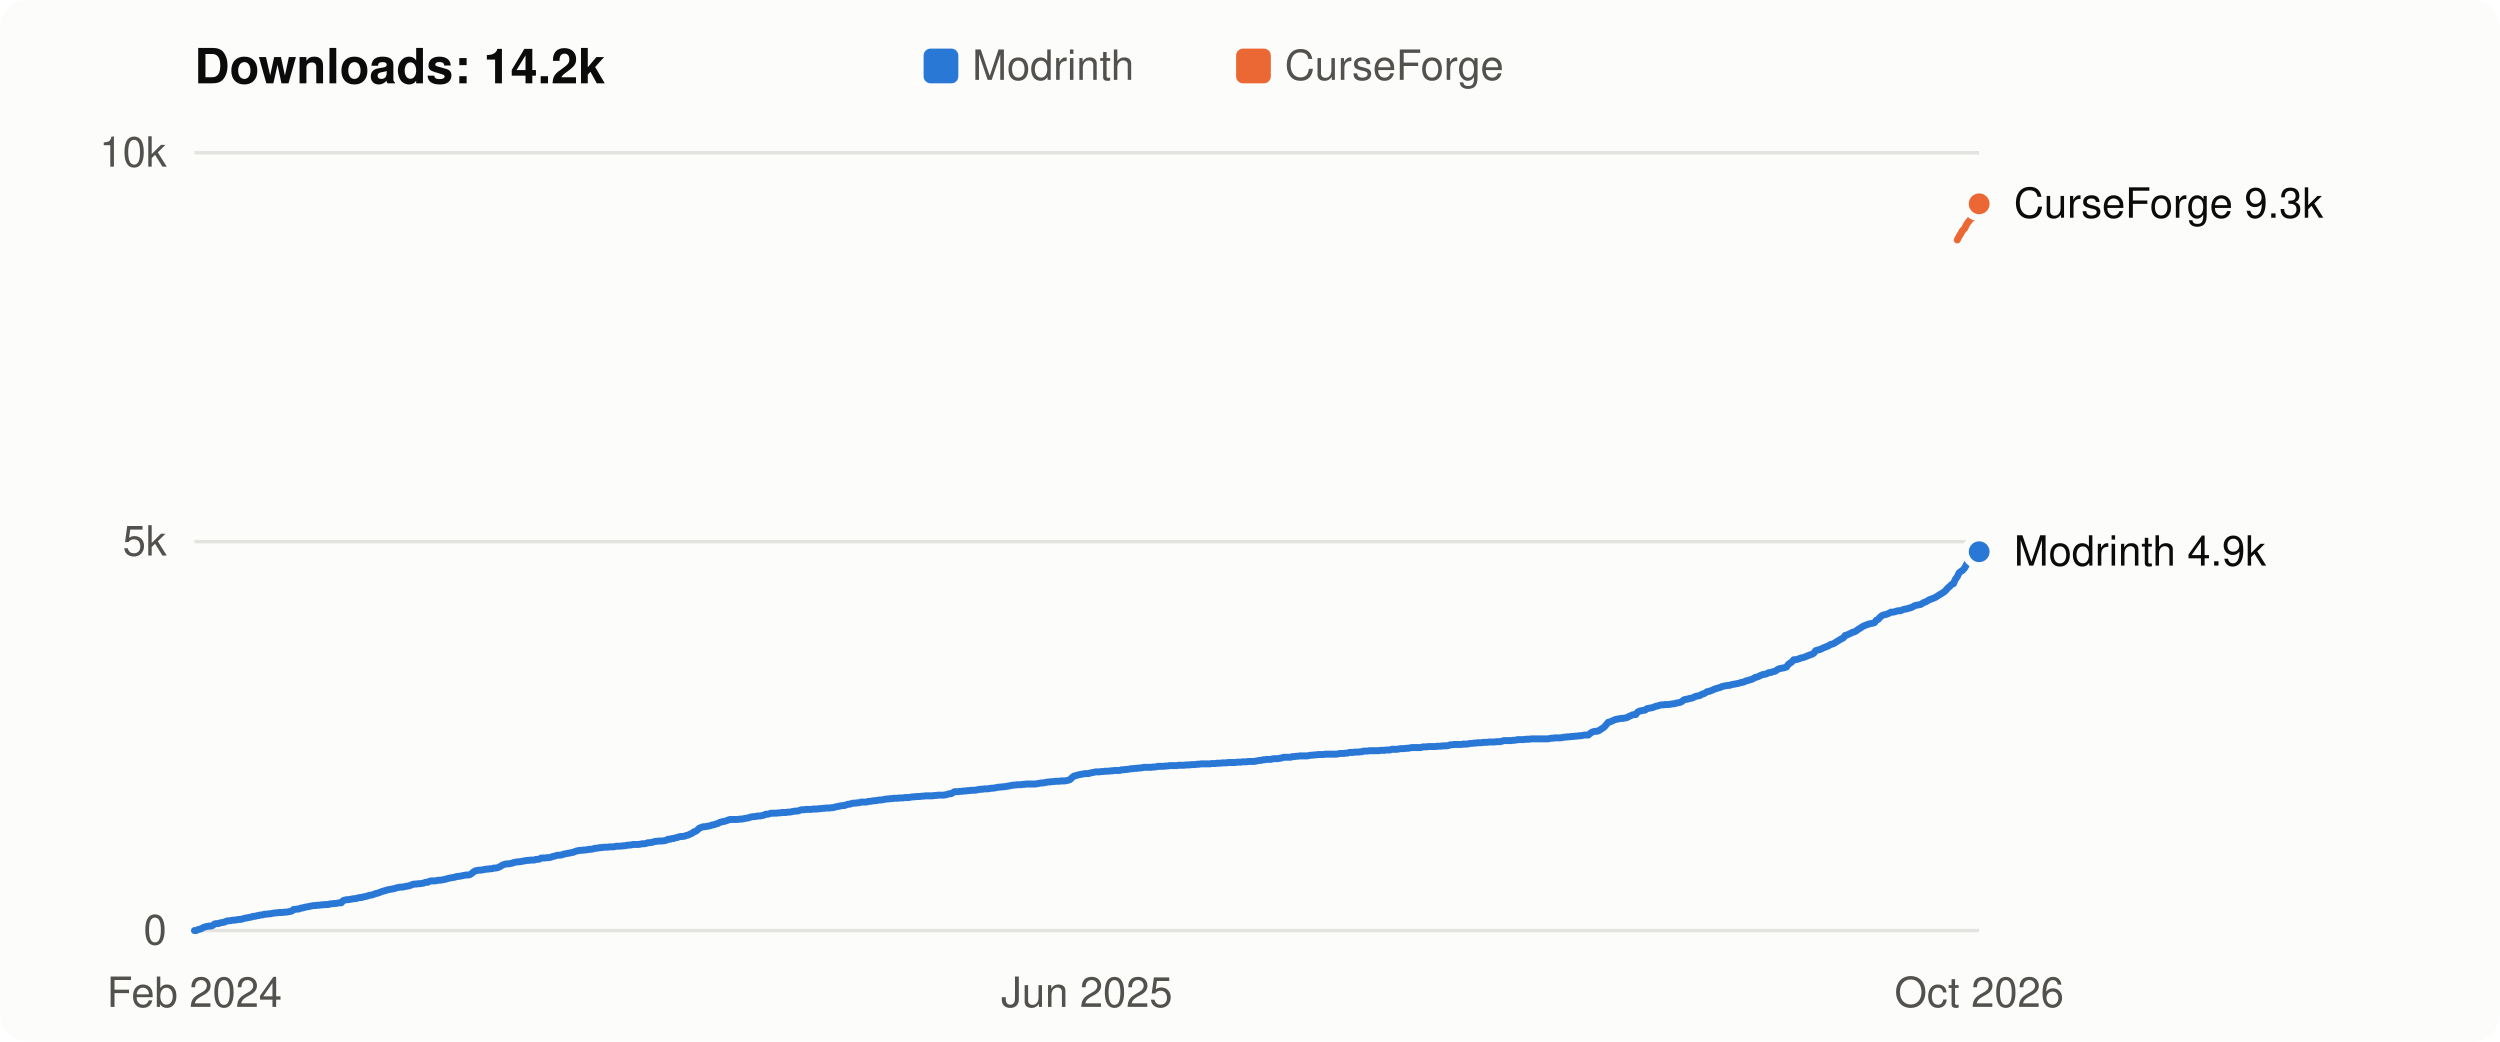
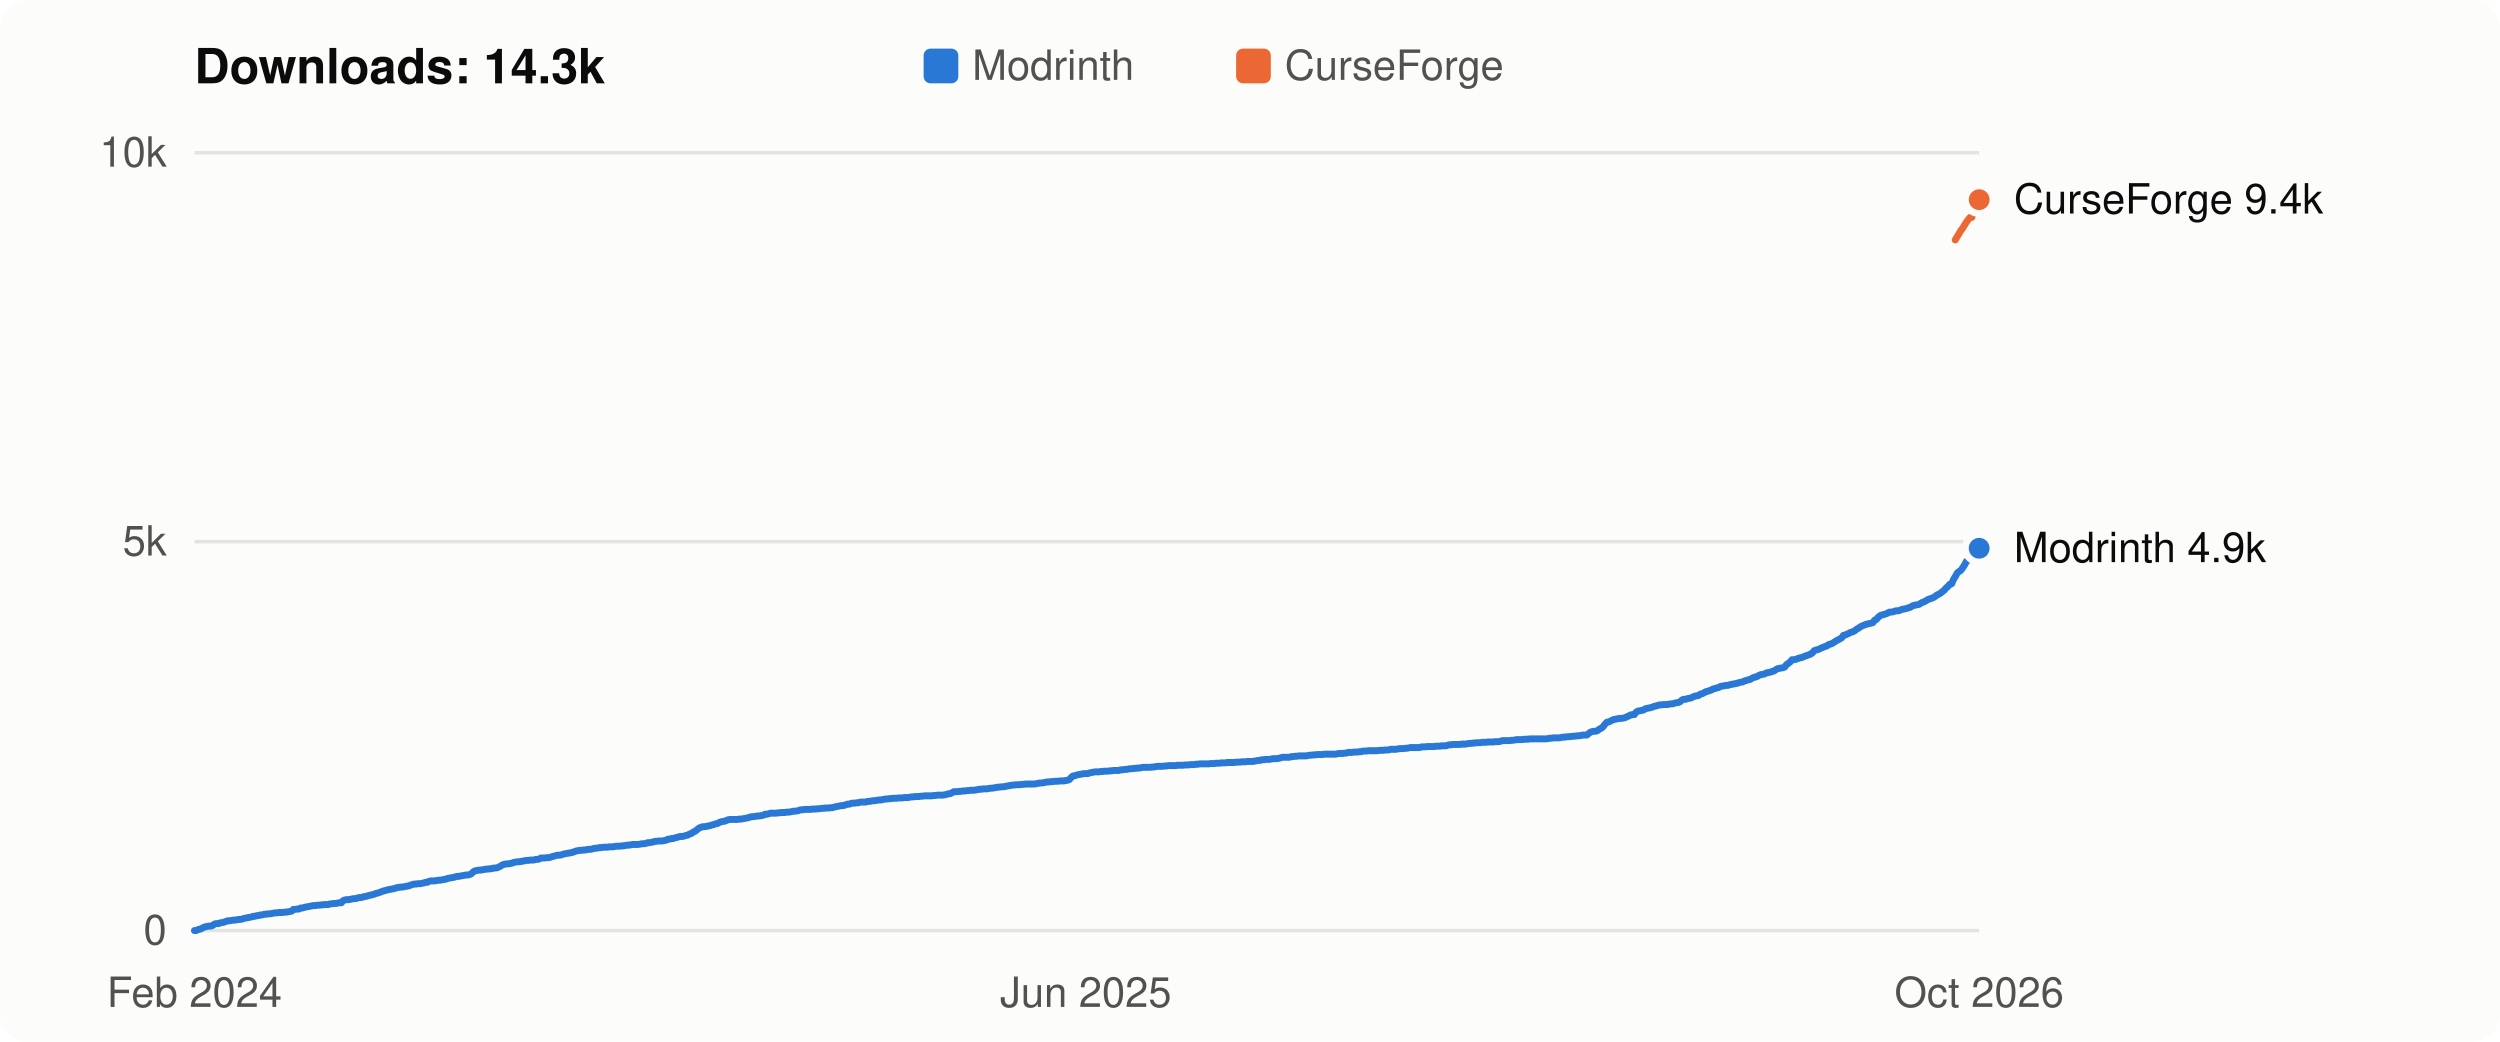
- <svg xmlns="http://www.w3.org/2000/svg" viewBox="0 0 720 300" width="720" height="300" role="img" aria-label="Flight Affinity downloads over time: 14.2k in total">
+ <svg xmlns="http://www.w3.org/2000/svg" viewBox="0 0 720 300" width="720" height="300" role="img" aria-label="Flight Affinity downloads over time: 14.3k in total">
  <style>
  svg { font: 12px -apple-system, BlinkMacSystemFont, "Segoe UI", Helvetica, Arial, sans-serif; }
  .bg { fill: #fcfcfb; } .title { fill: #0b0b0b; font-weight: 600; font-size: 14px; }
  .axis, .legend { fill: #52514e; } .label { fill: #0b0b0b; } .grid { stroke: #e4e3df; stroke-width: 1; }
  .line { fill: none; stroke-width: 2; stroke-linejoin: round; stroke-linecap: round; }
  .dot { stroke: #fcfcfb; stroke-width: 2; }
  .line.modrinth { stroke: #2a78d6; } .line.curseforge { stroke: #eb6834; }
  .key.modrinth, .dot.modrinth { fill: #2a78d6; } .key.curseforge, .dot.curseforge { fill: #eb6834; }
  @media (prefers-color-scheme: dark) {
    .bg { fill: #1a1a19; } .title, .label { fill: #f0efec; } .axis, .legend { fill: #c3c2b7; }
    .grid { stroke: #33332f; } .dot { stroke: #1a1a19; }
    .line.modrinth { stroke: #3987e5; } .line.curseforge { stroke: #d95926; }
    .key.modrinth, .dot.modrinth { fill: #3987e5; } .key.curseforge, .dot.curseforge { fill: #d95926; }
  }
</style>
  <rect class="bg" width="720" height="300" rx="8" />
-   <text class="title" x="56" y="24">Downloads: 14.2k</text>
+   <text class="title" x="56" y="24">Downloads: 14.3k</text>
  <rect class="key modrinth" x="266" y="14" width="10" height="10" rx="2" />
  <text class="legend" x="280" y="23">Modrinth</text>
  <rect class="key curseforge" x="356" y="14" width="10" height="10" rx="2" />
  <text class="legend" x="370" y="23">CurseForge</text>
  <line class="grid" x1="56" x2="570" y1="268.0" y2="268.0" />
  <text class="axis" x="48" y="272.0" text-anchor="end">0</text>
  <line class="grid" x1="56" x2="570" y1="156.0" y2="156.0" />
  <text class="axis" x="48" y="160.0" text-anchor="end">5k</text>
  <line class="grid" x1="56" x2="570" y1="44.0" y2="44.0" />
  <text class="axis" x="48" y="48.0" text-anchor="end">10k</text>
-   <polyline class="line modrinth" points="56.0,268.0 56.5,268.0 57.1,267.7 57.6,267.6 58.1,267.4 58.6,267.1 59.2,266.9 59.7,266.8 60.2,266.7 60.8,266.7 61.3,266.5 61.8,266.1 62.3,266.0 62.9,266.0 63.4,265.8 63.9,265.7 64.5,265.6 65.0,265.4 65.5,265.2 66.0,265.2 66.6,265.1 67.1,265.0 67.6,265.0 68.2,264.9 68.7,264.8 69.2,264.8 69.7,264.7 70.3,264.5 70.8,264.4 71.3,264.3 71.9,264.2 72.4,264.1 72.9,263.9 73.5,263.9 74.0,263.7 74.5,263.7 75.0,263.5 75.6,263.5 76.1,263.3 76.6,263.3 77.2,263.2 77.7,263.2 78.2,263.1 78.7,263.0 79.3,262.9 79.8,262.9 80.3,262.8 80.9,262.8 81.4,262.8 81.9,262.7 82.4,262.7 83.0,262.6 83.5,262.5 84.0,262.4 84.6,261.9 85.1,261.9 85.6,261.8 86.1,261.8 86.7,261.5 87.2,261.5 87.7,261.3 88.3,261.2 88.8,261.1 89.3,261.0 89.8,260.9 90.4,260.8 90.9,260.8 91.4,260.7 92.0,260.7 92.5,260.6 93.0,260.6 93.5,260.5 94.1,260.5 94.6,260.5 95.1,260.3 95.7,260.3 96.2,260.2 96.7,260.2 97.2,260.1 97.8,260.0 98.3,260.0 98.8,259.4 99.4,259.2 99.9,259.1 100.4,259.1 100.9,259.0 101.5,258.9 102.0,258.8 102.5,258.8 103.1,258.6 103.6,258.5 104.1,258.5 104.7,258.3 105.2,258.2 105.7,258.1 106.2,257.9 106.8,257.8 107.3,257.7 107.8,257.5 108.4,257.3 108.9,257.2 109.4,257.0 109.9,256.8 110.5,256.6 111.0,256.5 111.5,256.3 112.1,256.2 112.6,256.1 113.1,256.0 113.6,255.9 114.2,255.7 114.7,255.6 115.2,255.5 115.8,255.5 116.3,255.4 116.8,255.3 117.3,255.2 117.9,255.1 118.4,254.9 118.9,254.7 119.5,254.6 120.0,254.6 120.5,254.5 121.0,254.5 121.6,254.4 122.1,254.3 122.6,254.1 123.2,254.1 123.7,253.8 124.2,253.7 124.7,253.7 125.3,253.7 125.8,253.6 126.3,253.5 126.9,253.5 127.4,253.4 127.9,253.3 128.4,253.2 129.0,253.0 129.5,252.9 130.0,252.8 130.6,252.7 131.1,252.6 131.6,252.4 132.1,252.4 132.7,252.3 133.2,252.2 133.7,252.1 134.3,252.0 134.8,252.0 135.3,251.9 135.8,251.6 136.4,251.1 136.9,250.8 137.4,250.7 138.0,250.6 138.5,250.6 139.0,250.5 139.6,250.4 140.1,250.3 140.6,250.3 141.1,250.2 141.7,250.2 142.2,250.0 142.7,250.0 143.3,249.9 143.8,249.7 144.3,249.4 144.8,249.1 145.4,248.9 145.9,248.8 146.4,248.8 147.0,248.7 147.5,248.6 148.0,248.4 148.5,248.3 149.1,248.2 149.6,248.2 150.1,248.1 150.7,248.0 151.2,247.9 151.7,247.8 152.2,247.8 152.8,247.7 153.3,247.7 153.8,247.7 154.4,247.5 154.9,247.5 155.4,247.4 155.9,247.1 156.5,247.1 157.0,247.1 157.5,247.0 158.1,247.0 158.6,246.9 159.1,246.7 159.6,246.6 160.2,246.4 160.7,246.3 161.2,246.3 161.8,246.2 162.3,246.0 162.8,245.9 163.3,245.8 163.9,245.7 164.4,245.6 164.9,245.5 165.5,245.3 166.0,245.1 166.5,245.0 167.0,244.9 167.6,244.9 168.1,244.8 168.6,244.8 169.2,244.7 169.7,244.6 170.2,244.6 170.8,244.5 171.3,244.3 171.8,244.3 172.3,244.2 172.9,244.1 173.4,244.1 173.9,244.0 174.5,244.0 175.0,244.0 175.5,243.9 176.0,243.9 176.6,243.9 177.1,243.8 177.6,243.7 178.2,243.7 178.7,243.7 179.2,243.6 179.7,243.6 180.3,243.5 180.8,243.4 181.3,243.4 181.9,243.3 182.4,243.2 182.9,243.2 183.4,243.2 184.0,243.2 184.5,243.1 185.0,243.0 185.6,243.0 186.1,242.9 186.6,242.7 187.1,242.7 187.7,242.6 188.2,242.5 188.7,242.3 189.3,242.3 189.8,242.2 190.3,242.2 190.8,242.2 191.4,242.1 191.9,242.0 192.4,241.7 193.0,241.7 193.5,241.5 194.0,241.5 194.5,241.3 195.1,241.2 195.6,241.0 196.1,240.9 196.7,240.9 197.2,240.8 197.7,240.6 198.2,240.5 198.8,240.2 199.3,240.0 199.8,239.6 200.4,239.4 200.9,239.0 201.4,238.5 202.0,238.3 202.5,238.1 203.0,238.1 203.5,238.0 204.1,237.9 204.6,237.8 205.1,237.6 205.7,237.5 206.2,237.3 206.7,237.2 207.2,236.9 207.8,236.7 208.3,236.6 208.8,236.5 209.4,236.3 209.9,236.1 210.4,236.0 210.9,236.0 211.5,236.0 212.0,236.0 212.5,236.0 213.1,235.9 213.6,235.9 214.1,235.8 214.6,235.7 215.2,235.6 215.7,235.5 216.2,235.3 216.8,235.2 217.3,235.2 217.8,235.1 218.3,235.0 218.9,235.0 219.4,234.9 219.9,234.8 220.5,234.5 221.0,234.5 221.5,234.4 222.0,234.2 222.6,234.2 223.1,234.2 223.6,234.2 224.2,234.1 224.7,234.1 225.2,234.0 225.7,234.0 226.3,234.0 226.8,233.9 227.3,233.9 227.9,233.8 228.4,233.7 228.9,233.6 229.4,233.6 230.0,233.5 230.5,233.3 231.0,233.2 231.6,233.2 232.1,233.1 232.6,233.1 233.2,233.1 233.7,233.1 234.2,233.0 234.7,233.0 235.3,233.0 235.8,232.9 236.3,232.9 236.9,232.8 237.4,232.8 237.9,232.7 238.4,232.7 239.0,232.7 239.5,232.6 240.0,232.6 240.6,232.4 241.1,232.3 241.6,232.2 242.1,232.1 242.7,232.0 243.2,232.0 243.7,231.8 244.3,231.6 244.8,231.6 245.3,231.4 245.8,231.3 246.4,231.3 246.9,231.2 247.4,231.2 248.0,231.0 248.5,231.0 249.0,231.0 249.5,231.0 250.1,230.8 250.6,230.8 251.1,230.7 251.7,230.6 252.2,230.6 252.7,230.5 253.2,230.4 253.8,230.4 254.3,230.3 254.8,230.2 255.4,230.1 255.9,230.1 256.4,230.0 256.9,230.0 257.5,229.9 258.0,229.9 258.5,229.9 259.1,229.8 259.6,229.8 260.1,229.8 260.6,229.7 261.2,229.7 261.7,229.7 262.2,229.6 262.8,229.5 263.3,229.5 263.8,229.4 264.3,229.4 264.9,229.4 265.4,229.3 265.9,229.3 266.5,229.2 267.0,229.2 267.5,229.2 268.1,229.2 268.6,229.2 269.1,229.1 269.6,229.1 270.2,229.0 270.7,229.0 271.2,229.0 271.8,229.0 272.3,228.9 272.8,228.8 273.3,228.6 273.9,228.6 274.4,228.3 274.9,228.0 275.5,228.0 276.0,228.0 276.5,227.9 277.0,227.9 277.6,227.8 278.1,227.8 278.6,227.7 279.2,227.7 279.7,227.6 280.2,227.6 280.7,227.6 281.3,227.5 281.8,227.4 282.3,227.3 282.9,227.3 283.4,227.2 283.9,227.2 284.4,227.2 285.0,227.1 285.5,227.0 286.0,227.0 286.6,226.9 287.1,226.8 287.6,226.7 288.1,226.7 288.7,226.6 289.2,226.6 289.7,226.5 290.3,226.4 290.8,226.3 291.3,226.2 291.8,226.1 292.4,226.1 292.9,226.0 293.4,226.0 294.0,226.0 294.5,225.9 295.0,225.9 295.5,225.8 296.1,225.8 296.6,225.8 297.1,225.8 297.7,225.8 298.2,225.8 298.7,225.7 299.3,225.6 299.8,225.5 300.3,225.5 300.8,225.4 301.4,225.3 301.9,225.2 302.4,225.2 303.0,225.1 303.5,225.1 304.0,225.0 304.5,225.0 305.1,225.0 305.6,224.9 306.1,224.9 306.7,224.9 307.2,224.8 307.7,224.7 308.2,224.5 308.8,223.9 309.3,223.5 309.8,223.4 310.4,223.2 310.9,223.1 311.4,223.0 311.9,222.9 312.5,222.8 313.0,222.8 313.5,222.8 314.1,222.6 314.6,222.5 315.1,222.4 315.6,222.3 316.2,222.3 316.7,222.3 317.2,222.2 317.8,222.2 318.3,222.1 318.8,222.1 319.3,222.1 319.9,222.0 320.4,222.0 320.9,221.9 321.5,221.9 322.0,221.9 322.5,221.9 323.0,221.7 323.6,221.7 324.1,221.6 324.6,221.6 325.2,221.5 325.7,221.4 326.2,221.4 326.7,221.3 327.3,221.3 327.8,221.2 328.3,221.2 328.9,221.1 329.4,221.0 329.9,221.0 330.5,221.0 331.0,221.0 331.5,221.0 332.0,220.9 332.6,220.9 333.1,220.8 333.6,220.7 334.2,220.7 334.7,220.7 335.2,220.7 335.7,220.6 336.3,220.6 336.8,220.5 337.3,220.5 337.9,220.5 338.4,220.5 338.9,220.5 339.4,220.4 340.0,220.4 340.5,220.4 341.0,220.4 341.6,220.3 342.1,220.3 342.6,220.3 343.1,220.2 343.7,220.2 344.2,220.2 344.7,220.1 345.3,220.1 345.8,220.0 346.3,220.0 346.8,220.0 347.4,220.0 347.9,220.0 348.4,220.0 349.0,219.9 349.5,219.9 350.0,219.9 350.5,219.8 351.1,219.8 351.6,219.8 352.1,219.7 352.7,219.7 353.2,219.7 353.7,219.6 354.2,219.6 354.8,219.6 355.3,219.6 355.8,219.6 356.4,219.5 356.9,219.5 357.4,219.5 357.9,219.4 358.5,219.4 359.0,219.4 359.5,219.3 360.1,219.3 360.6,219.3 361.1,219.3 361.7,219.2 362.2,219.1 362.7,219.0 363.2,219.0 363.8,218.8 364.3,218.8 364.8,218.7 365.4,218.7 365.9,218.7 366.4,218.6 366.9,218.5 367.5,218.5 368.0,218.5 368.5,218.4 369.1,218.3 369.6,218.1 370.1,218.1 370.6,218.1 371.2,218.1 371.7,218.1 372.2,217.9 372.8,217.9 373.3,217.8 373.8,217.8 374.3,217.7 374.9,217.7 375.4,217.7 375.9,217.7 376.5,217.7 377.0,217.6 377.5,217.5 378.0,217.5 378.6,217.4 379.1,217.4 379.6,217.3 380.2,217.3 380.7,217.3 381.2,217.3 381.7,217.2 382.3,217.2 382.8,217.2 383.3,217.2 383.9,217.2 384.4,217.2 384.9,217.2 385.4,217.1 386.0,217.0 386.5,217.0 387.0,217.0 387.6,216.9 388.1,216.9 388.6,216.7 389.1,216.7 389.7,216.7 390.2,216.6 390.7,216.6 391.3,216.6 391.8,216.5 392.3,216.5 392.8,216.3 393.4,216.3 393.9,216.3 394.4,216.2 395.0,216.2 395.5,216.2 396.0,216.2 396.6,216.2 397.1,216.2 397.6,216.1 398.1,216.1 398.7,216.1 399.2,216.0 399.7,216.0 400.3,216.0 400.8,215.8 401.3,215.8 401.8,215.8 402.4,215.8 402.9,215.7 403.4,215.6 404.0,215.6 404.5,215.6 405.0,215.5 405.5,215.5 406.1,215.4 406.6,215.3 407.1,215.3 407.7,215.3 408.2,215.3 408.7,215.3 409.2,215.3 409.8,215.1 410.3,215.1 410.8,215.1 411.4,215.0 411.9,215.0 412.4,215.0 412.9,215.0 413.5,215.0 414.0,214.9 414.5,214.9 415.1,214.9 415.6,214.8 416.1,214.8 416.6,214.8 417.2,214.7 417.7,214.5 418.2,214.5 418.8,214.4 419.3,214.4 419.8,214.4 420.3,214.4 420.9,214.4 421.4,214.3 421.9,214.3 422.5,214.3 423.0,214.2 423.5,214.1 424.0,214.1 424.6,214.0 425.1,214.0 425.6,213.9 426.2,213.9 426.7,213.9 427.2,213.8 427.8,213.8 428.3,213.8 428.8,213.7 429.3,213.7 429.9,213.7 430.4,213.7 430.9,213.6 431.5,213.6 432.0,213.6 432.5,213.5 433.0,213.3 433.6,213.3 434.1,213.3 434.6,213.3 435.2,213.3 435.7,213.2 436.2,213.2 436.7,213.1 437.3,213.0 437.8,213.0 438.3,213.0 438.9,213.0 439.4,212.9 439.9,212.9 440.4,212.9 441.0,212.8 441.5,212.8 442.0,212.8 442.6,212.8 443.1,212.8 443.6,212.8 444.1,212.8 444.7,212.8 445.2,212.8 445.7,212.8 446.3,212.7 446.8,212.6 447.3,212.6 447.8,212.5 448.4,212.5 448.9,212.5 449.4,212.5 450.0,212.4 450.5,212.3 451.0,212.3 451.5,212.2 452.1,212.2 452.6,212.1 453.1,212.1 453.7,212.0 454.2,212.0 454.7,211.9 455.2,211.9 455.8,211.8 456.3,211.7 456.8,211.7 457.4,211.7 457.9,211.3 458.4,210.9 459.0,210.7 459.5,210.6 460.0,210.6 460.5,210.4 461.1,210.0 461.6,209.7 462.1,209.3 462.7,208.6 463.2,208.0 463.7,207.9 464.2,207.7 464.8,207.4 465.3,207.2 465.8,207.1 466.4,207.0 466.9,206.9 467.4,206.9 467.9,206.8 468.5,206.7 469.0,206.4 469.5,206.2 470.1,205.9 470.6,205.8 471.1,205.8 471.6,205.1 472.2,204.8 472.7,204.7 473.2,204.6 473.8,204.5 474.3,204.1 474.8,204.0 475.3,203.9 475.9,203.8 476.4,203.6 476.9,203.4 477.5,203.3 478.0,203.1 478.5,203.0 479.0,203.0 479.6,202.9 480.1,202.9 480.6,202.9 481.2,202.8 481.7,202.7 482.2,202.7 482.7,202.5 483.3,202.4 483.8,202.3 484.3,202.1 484.9,201.6 485.4,201.4 485.9,201.4 486.4,201.2 487.0,201.1 487.5,201.0 488.0,200.7 488.6,200.5 489.1,200.4 489.6,200.3 490.2,199.9 490.7,199.8 491.2,199.5 491.7,199.2 492.3,199.1 492.8,198.9 493.3,198.7 493.9,198.4 494.4,198.3 494.9,198.1 495.4,198.0 496.0,197.7 496.5,197.6 497.0,197.5 497.6,197.4 498.1,197.4 498.6,197.2 499.1,197.1 499.7,197.0 500.2,196.9 500.7,196.8 501.3,196.6 501.8,196.5 502.3,196.4 502.8,196.1 503.4,196.0 503.9,195.8 504.4,195.7 505.0,195.4 505.5,195.1 506.0,195.0 506.5,194.8 507.1,194.5 507.6,194.3 508.1,194.2 508.7,194.1 509.2,193.8 509.7,193.7 510.2,193.6 510.8,193.4 511.3,193.3 511.8,192.9 512.4,192.6 512.9,192.5 513.4,192.4 513.9,192.3 514.5,192.1 515.0,191.4 515.5,191.0 516.1,190.6 516.6,190.0 517.1,190.0 517.6,189.9 518.2,189.7 518.7,189.5 519.2,189.4 519.8,189.2 520.3,189.0 520.8,188.8 521.3,188.6 521.9,188.4 522.4,188.1 522.9,187.4 523.5,187.2 524.0,187.1 524.5,186.9 525.1,186.6 525.6,186.4 526.1,186.2 526.6,186.0 527.2,185.6 527.7,185.5 528.2,185.3 528.8,184.9 529.3,184.6 529.8,184.3 530.3,184.0 530.9,183.7 531.4,183.0 531.9,182.9 532.5,182.6 533.0,182.4 533.5,182.1 534.0,182.0 534.6,181.7 535.1,181.3 535.6,181.0 536.2,180.6 536.7,180.3 537.2,180.1 537.7,179.9 538.3,179.7 538.8,179.6 539.3,179.5 539.9,179.3 540.4,178.6 540.9,178.4 541.4,177.8 542.0,177.3 542.5,177.1 543.0,177.0 543.6,176.8 544.1,176.6 544.6,176.3 545.1,176.3 545.7,176.2 546.2,176.0 546.7,175.9 547.3,175.9 547.8,175.7 548.3,175.5 548.8,175.4 549.4,175.3 549.9,175.1 550.4,175.0 551.0,174.7 551.5,174.4 552.0,174.3 552.5,174.2 553.1,174.1 553.6,173.8 554.1,173.5 554.7,173.3 555.2,173.0 555.7,172.7 556.3,172.5 556.8,172.3 557.3,172.1 557.8,171.8 558.4,171.4 558.9,171.1 559.4,170.8 560.0,170.4 560.5,169.9 561.0,169.3 561.5,168.9 562.1,168.3 562.6,168.1 563.1,166.9 563.7,166.1 564.2,165.0 564.7,164.6 565.2,164.3 565.8,163.6 566.3,162.7 566.8,161.7 567.4,161.4 567.9,161.0 568.4,160.3 568.9,159.9 569.5,159.3 570.0,158.9" />
-   <circle class="dot modrinth" cx="570.0" cy="158.9" r="4" />
-   <polyline class="line curseforge" points="563.7,69.1 564.2,68.1 564.7,67.3 565.2,66.4 565.8,65.8 566.3,64.8 566.8,64.0 567.4,63.3 567.9,62.6 568.4,62.6 568.9,61.2 569.5,60.2 570.0,58.7" />
-   <circle class="dot curseforge" cx="570.0" cy="58.7" r="4" />
-   <text class="label" x="580" y="62.7">CurseForge 9.3k</text>
-   <text class="label" x="580" y="162.9">Modrinth 4.9k</text>
+   <polyline class="line modrinth" points="56.0,268.0 56.5,268.0 57.1,267.7 57.6,267.6 58.1,267.4 58.6,267.1 59.2,266.9 59.7,266.8 60.2,266.7 60.8,266.7 61.3,266.5 61.8,266.1 62.3,266.0 62.9,266.0 63.4,265.8 63.9,265.7 64.5,265.6 65.0,265.4 65.5,265.2 66.0,265.2 66.6,265.1 67.1,265.0 67.6,265.0 68.2,264.9 68.7,264.8 69.2,264.8 69.7,264.7 70.3,264.5 70.8,264.4 71.3,264.3 71.8,264.2 72.4,264.1 72.9,263.9 73.4,263.9 74.0,263.7 74.5,263.7 75.0,263.5 75.5,263.5 76.1,263.3 76.6,263.3 77.1,263.2 77.7,263.2 78.2,263.1 78.7,263.0 79.2,262.9 79.8,262.9 80.3,262.8 80.8,262.8 81.4,262.8 81.9,262.7 82.4,262.7 82.9,262.6 83.5,262.5 84.0,262.4 84.5,261.9 85.1,261.9 85.6,261.8 86.1,261.8 86.6,261.5 87.2,261.5 87.7,261.3 88.2,261.2 88.8,261.1 89.3,261.0 89.8,260.9 90.3,260.8 90.9,260.8 91.4,260.7 91.9,260.7 92.5,260.6 93.0,260.6 93.5,260.5 94.0,260.5 94.6,260.5 95.1,260.3 95.6,260.3 96.1,260.2 96.7,260.2 97.2,260.1 97.7,260.0 98.3,260.0 98.8,259.4 99.3,259.2 99.8,259.1 100.4,259.1 100.9,259.0 101.4,258.9 102.0,258.8 102.5,258.8 103.0,258.6 103.5,258.5 104.1,258.5 104.6,258.3 105.1,258.2 105.7,258.1 106.2,257.9 106.7,257.8 107.2,257.7 107.8,257.5 108.3,257.3 108.8,257.2 109.4,257.0 109.9,256.8 110.4,256.6 110.9,256.5 111.5,256.3 112.0,256.2 112.5,256.1 113.1,256.0 113.6,255.9 114.1,255.7 114.6,255.6 115.2,255.5 115.7,255.5 116.2,255.4 116.8,255.3 117.3,255.2 117.8,255.1 118.3,254.9 118.9,254.7 119.4,254.6 119.9,254.6 120.4,254.5 121.0,254.5 121.5,254.4 122.0,254.3 122.6,254.1 123.1,254.1 123.6,253.8 124.1,253.7 124.7,253.7 125.2,253.7 125.7,253.6 126.3,253.5 126.8,253.5 127.3,253.4 127.8,253.3 128.4,253.2 128.9,253.0 129.4,252.9 130.0,252.8 130.5,252.7 131.0,252.6 131.5,252.4 132.1,252.4 132.6,252.3 133.1,252.2 133.7,252.1 134.2,252.0 134.7,252.0 135.2,251.9 135.8,251.6 136.3,251.1 136.8,250.8 137.4,250.7 137.9,250.6 138.4,250.6 138.9,250.5 139.5,250.4 140.0,250.3 140.5,250.3 141.1,250.2 141.6,250.2 142.1,250.0 142.6,250.0 143.2,249.9 143.7,249.7 144.2,249.4 144.7,249.1 145.3,248.9 145.8,248.8 146.3,248.8 146.9,248.7 147.4,248.6 147.9,248.4 148.4,248.3 149.0,248.2 149.5,248.2 150.0,248.1 150.6,248.0 151.1,247.9 151.6,247.8 152.1,247.8 152.7,247.7 153.2,247.7 153.7,247.7 154.3,247.5 154.8,247.5 155.3,247.4 155.8,247.1 156.4,247.1 156.9,247.1 157.4,247.0 158.0,247.0 158.5,246.9 159.0,246.7 159.5,246.6 160.1,246.4 160.6,246.3 161.1,246.3 161.7,246.2 162.2,246.0 162.7,245.9 163.2,245.8 163.8,245.7 164.3,245.6 164.8,245.5 165.4,245.3 165.9,245.1 166.4,245.0 166.9,244.9 167.5,244.9 168.0,244.8 168.5,244.8 169.0,244.7 169.6,244.6 170.1,244.6 170.6,244.5 171.2,244.3 171.7,244.3 172.2,244.2 172.7,244.1 173.3,244.1 173.8,244.0 174.3,244.0 174.9,244.0 175.4,243.9 175.9,243.9 176.4,243.9 177.0,243.8 177.5,243.7 178.0,243.7 178.6,243.7 179.1,243.6 179.6,243.6 180.1,243.5 180.7,243.4 181.2,243.4 181.7,243.3 182.3,243.2 182.8,243.2 183.3,243.2 183.8,243.2 184.4,243.1 184.9,243.0 185.4,243.0 186.0,242.9 186.5,242.7 187.0,242.7 187.5,242.6 188.1,242.5 188.6,242.3 189.1,242.3 189.7,242.2 190.2,242.2 190.7,242.2 191.2,242.1 191.8,242.0 192.3,241.7 192.8,241.7 193.3,241.5 193.9,241.5 194.4,241.3 194.9,241.2 195.5,241.0 196.0,240.9 196.5,240.9 197.0,240.8 197.6,240.6 198.1,240.5 198.6,240.2 199.2,240.0 199.7,239.6 200.2,239.4 200.7,239.0 201.3,238.5 201.8,238.3 202.3,238.1 202.9,238.1 203.4,238.0 203.9,237.9 204.4,237.8 205.0,237.6 205.5,237.5 206.0,237.3 206.6,237.2 207.1,236.9 207.6,236.7 208.1,236.6 208.7,236.5 209.2,236.3 209.7,236.1 210.3,236.0 210.8,236.0 211.3,236.0 211.8,236.0 212.4,236.0 212.9,235.9 213.4,235.9 214.0,235.8 214.5,235.7 215.0,235.6 215.5,235.5 216.1,235.3 216.6,235.2 217.1,235.2 217.6,235.1 218.2,235.0 218.7,235.0 219.2,234.9 219.8,234.8 220.3,234.5 220.8,234.5 221.3,234.4 221.9,234.2 222.4,234.2 222.9,234.2 223.5,234.2 224.0,234.1 224.5,234.1 225.0,234.0 225.6,234.0 226.1,234.0 226.6,233.9 227.2,233.9 227.7,233.8 228.2,233.7 228.7,233.6 229.3,233.6 229.8,233.5 230.3,233.3 230.9,233.2 231.4,233.2 231.9,233.1 232.4,233.1 233.0,233.1 233.5,233.1 234.0,233.0 234.6,233.0 235.1,233.0 235.6,232.9 236.1,232.9 236.7,232.8 237.2,232.8 237.7,232.7 238.3,232.7 238.8,232.7 239.3,232.6 239.8,232.6 240.4,232.4 240.9,232.3 241.4,232.2 241.9,232.1 242.5,232.0 243.0,232.0 243.5,231.8 244.1,231.6 244.6,231.6 245.1,231.4 245.6,231.3 246.2,231.3 246.7,231.2 247.2,231.2 247.8,231.0 248.3,231.0 248.8,231.0 249.3,231.0 249.9,230.8 250.4,230.8 250.9,230.7 251.5,230.6 252.0,230.6 252.5,230.5 253.0,230.4 253.6,230.4 254.1,230.3 254.6,230.2 255.2,230.1 255.7,230.1 256.2,230.0 256.7,230.0 257.3,229.9 257.8,229.9 258.3,229.9 258.9,229.8 259.4,229.8 259.9,229.8 260.4,229.7 261.0,229.7 261.5,229.7 262.0,229.6 262.6,229.5 263.1,229.5 263.6,229.4 264.1,229.4 264.7,229.4 265.2,229.3 265.7,229.3 266.2,229.2 266.8,229.2 267.3,229.2 267.8,229.2 268.4,229.2 268.9,229.1 269.4,229.1 269.9,229.0 270.5,229.0 271.0,229.0 271.5,229.0 272.1,228.9 272.6,228.8 273.1,228.6 273.6,228.6 274.2,228.3 274.7,228.0 275.2,228.0 275.8,228.0 276.3,227.9 276.8,227.9 277.3,227.8 277.9,227.8 278.4,227.7 278.9,227.7 279.5,227.6 280.0,227.6 280.5,227.6 281.0,227.5 281.6,227.4 282.1,227.3 282.6,227.3 283.2,227.2 283.7,227.2 284.2,227.2 284.7,227.1 285.3,227.0 285.8,227.0 286.3,226.9 286.9,226.8 287.4,226.7 287.9,226.7 288.4,226.6 289.0,226.6 289.5,226.5 290.0,226.4 290.5,226.3 291.1,226.2 291.6,226.1 292.1,226.1 292.7,226.0 293.2,226.0 293.7,226.0 294.2,225.9 294.8,225.9 295.3,225.8 295.8,225.8 296.4,225.8 296.9,225.8 297.4,225.8 297.9,225.8 298.5,225.7 299.0,225.6 299.5,225.5 300.1,225.5 300.6,225.4 301.1,225.3 301.6,225.2 302.2,225.2 302.7,225.1 303.2,225.1 303.8,225.0 304.3,225.0 304.8,225.0 305.3,224.9 305.9,224.9 306.4,224.9 306.9,224.8 307.5,224.7 308.0,224.5 308.5,223.9 309.0,223.5 309.6,223.4 310.1,223.2 310.6,223.1 311.2,223.0 311.7,222.9 312.2,222.8 312.7,222.8 313.3,222.8 313.8,222.6 314.3,222.5 314.8,222.4 315.4,222.3 315.9,222.3 316.4,222.3 317.0,222.2 317.5,222.2 318.0,222.1 318.5,222.1 319.1,222.1 319.6,222.0 320.1,222.0 320.7,221.9 321.2,221.9 321.7,221.9 322.2,221.9 322.8,221.7 323.3,221.7 323.8,221.6 324.4,221.6 324.9,221.5 325.4,221.4 325.9,221.4 326.5,221.3 327.0,221.3 327.5,221.2 328.1,221.2 328.6,221.1 329.1,221.0 329.6,221.0 330.2,221.0 330.7,221.0 331.2,221.0 331.8,220.9 332.3,220.9 332.8,220.8 333.3,220.7 333.9,220.7 334.4,220.7 334.9,220.7 335.5,220.6 336.0,220.6 336.5,220.5 337.0,220.5 337.6,220.5 338.1,220.5 338.6,220.5 339.1,220.4 339.7,220.4 340.2,220.4 340.7,220.4 341.3,220.3 341.8,220.3 342.3,220.3 342.8,220.2 343.4,220.2 343.9,220.2 344.4,220.1 345.0,220.1 345.5,220.0 346.0,220.0 346.5,220.0 347.1,220.0 347.6,220.0 348.1,220.0 348.7,219.9 349.2,219.9 349.7,219.9 350.2,219.8 350.8,219.8 351.3,219.8 351.8,219.7 352.4,219.7 352.9,219.7 353.4,219.6 353.9,219.6 354.5,219.6 355.0,219.6 355.5,219.6 356.1,219.5 356.6,219.5 357.1,219.5 357.6,219.4 358.2,219.4 358.7,219.4 359.2,219.3 359.8,219.3 360.3,219.3 360.8,219.3 361.3,219.2 361.9,219.1 362.4,219.0 362.9,219.0 363.4,218.8 364.0,218.8 364.5,218.7 365.0,218.7 365.6,218.7 366.1,218.6 366.6,218.5 367.1,218.5 367.7,218.5 368.2,218.4 368.7,218.3 369.3,218.1 369.8,218.1 370.3,218.1 370.8,218.1 371.4,218.1 371.9,217.9 372.4,217.9 373.0,217.8 373.5,217.8 374.0,217.7 374.5,217.7 375.1,217.7 375.6,217.7 376.1,217.7 376.7,217.6 377.2,217.5 377.7,217.5 378.2,217.4 378.8,217.4 379.3,217.3 379.8,217.3 380.4,217.3 380.9,217.3 381.4,217.2 381.9,217.2 382.5,217.2 383.0,217.2 383.5,217.2 384.1,217.2 384.6,217.2 385.1,217.1 385.6,217.0 386.2,217.0 386.7,217.0 387.2,216.9 387.7,216.9 388.3,216.7 388.8,216.7 389.3,216.7 389.9,216.6 390.4,216.6 390.9,216.6 391.4,216.5 392.0,216.5 392.5,216.3 393.0,216.3 393.6,216.3 394.1,216.2 394.6,216.2 395.1,216.2 395.7,216.2 396.2,216.2 396.7,216.2 397.3,216.1 397.8,216.1 398.3,216.1 398.8,216.0 399.4,216.0 399.9,216.0 400.4,215.8 401.0,215.8 401.5,215.8 402.0,215.8 402.5,215.7 403.1,215.6 403.6,215.6 404.1,215.6 404.7,215.5 405.2,215.5 405.7,215.4 406.2,215.3 406.8,215.3 407.3,215.3 407.8,215.3 408.4,215.3 408.9,215.3 409.4,215.1 409.9,215.1 410.5,215.1 411.0,215.0 411.5,215.0 412.0,215.0 412.6,215.0 413.1,215.0 413.6,214.9 414.2,214.9 414.7,214.9 415.2,214.8 415.7,214.8 416.3,214.8 416.8,214.7 417.3,214.5 417.9,214.5 418.4,214.4 418.9,214.4 419.4,214.4 420.0,214.4 420.5,214.4 421.0,214.3 421.6,214.3 422.1,214.3 422.6,214.2 423.1,214.1 423.7,214.1 424.2,214.0 424.7,214.0 425.3,213.9 425.8,213.9 426.3,213.9 426.8,213.8 427.4,213.8 427.9,213.8 428.4,213.7 429.0,213.7 429.5,213.7 430.0,213.7 430.5,213.6 431.1,213.6 431.6,213.6 432.1,213.5 432.7,213.3 433.2,213.3 433.7,213.3 434.2,213.3 434.8,213.3 435.3,213.2 435.8,213.2 436.3,213.1 436.9,213.0 437.4,213.0 437.9,213.0 438.5,213.0 439.0,212.9 439.5,212.9 440.0,212.9 440.6,212.8 441.1,212.8 441.6,212.8 442.2,212.8 442.7,212.8 443.2,212.8 443.7,212.8 444.3,212.8 444.8,212.8 445.3,212.8 445.9,212.7 446.4,212.6 446.9,212.6 447.4,212.5 448.0,212.5 448.5,212.5 449.0,212.5 449.6,212.4 450.1,212.3 450.6,212.3 451.1,212.2 451.7,212.2 452.2,212.1 452.7,212.1 453.3,212.0 453.8,212.0 454.3,211.9 454.8,211.9 455.4,211.8 455.9,211.7 456.4,211.7 457.0,211.7 457.5,211.3 458.0,210.9 458.5,210.7 459.1,210.6 459.6,210.6 460.1,210.4 460.6,210.0 461.2,209.7 461.7,209.3 462.2,208.6 462.8,208.0 463.3,207.9 463.8,207.7 464.3,207.4 464.9,207.2 465.4,207.1 465.9,207.0 466.5,206.9 467.0,206.9 467.5,206.8 468.0,206.7 468.6,206.4 469.1,206.2 469.6,205.9 470.2,205.8 470.7,205.8 471.2,205.1 471.7,204.8 472.3,204.7 472.8,204.6 473.3,204.5 473.9,204.1 474.4,204.0 474.9,203.9 475.4,203.8 476.0,203.6 476.5,203.4 477.0,203.3 477.6,203.1 478.1,203.0 478.6,203.0 479.1,202.9 479.7,202.9 480.2,202.9 480.7,202.8 481.3,202.7 481.8,202.7 482.3,202.5 482.8,202.4 483.4,202.3 483.9,202.1 484.4,201.6 484.9,201.4 485.5,201.4 486.0,201.2 486.5,201.1 487.1,201.0 487.6,200.7 488.1,200.5 488.6,200.4 489.2,200.3 489.7,199.9 490.2,199.8 490.8,199.5 491.3,199.2 491.8,199.1 492.3,198.9 492.9,198.7 493.4,198.4 493.9,198.3 494.5,198.1 495.0,198.0 495.5,197.7 496.0,197.6 496.6,197.5 497.1,197.4 497.6,197.4 498.2,197.2 498.7,197.1 499.2,197.0 499.7,196.9 500.3,196.8 500.8,196.6 501.3,196.5 501.9,196.4 502.4,196.1 502.9,196.0 503.4,195.8 504.0,195.7 504.5,195.4 505.0,195.1 505.6,195.0 506.1,194.8 506.6,194.5 507.1,194.3 507.7,194.2 508.2,194.1 508.7,193.8 509.2,193.7 509.8,193.6 510.3,193.4 510.8,193.3 511.4,192.9 511.9,192.6 512.4,192.5 512.9,192.4 513.5,192.3 514.0,192.1 514.5,191.4 515.1,191.0 515.6,190.6 516.1,190.0 516.6,190.0 517.2,189.9 517.7,189.7 518.2,189.5 518.8,189.4 519.3,189.2 519.8,189.0 520.3,188.8 520.9,188.6 521.4,188.4 521.9,188.1 522.5,187.4 523.0,187.2 523.5,187.1 524.0,186.9 524.6,186.6 525.1,186.4 525.6,186.2 526.2,186.0 526.7,185.6 527.2,185.5 527.7,185.3 528.3,184.9 528.8,184.6 529.3,184.3 529.9,184.0 530.4,183.7 530.9,183.0 531.4,182.9 532.0,182.6 532.5,182.4 533.0,182.1 533.5,182.0 534.1,181.7 534.6,181.3 535.1,181.0 535.7,180.6 536.2,180.3 536.7,180.1 537.2,179.9 537.8,179.7 538.3,179.6 538.8,179.5 539.4,179.3 539.9,178.6 540.4,178.4 540.9,177.8 541.5,177.3 542.0,177.1 542.5,177.0 543.1,176.8 543.6,176.6 544.1,176.3 544.6,176.3 545.2,176.2 545.7,176.0 546.2,175.9 546.8,175.9 547.3,175.7 547.8,175.5 548.3,175.4 548.9,175.3 549.4,175.1 549.9,175.0 550.5,174.7 551.0,174.4 551.5,174.3 552.0,174.2 552.6,174.1 553.1,173.8 553.6,173.5 554.2,173.3 554.7,173.0 555.2,172.7 555.7,172.5 556.3,172.3 556.8,172.1 557.3,171.8 557.8,171.4 558.4,171.1 558.9,170.8 559.4,170.4 560.0,169.9 560.5,169.3 561.0,168.9 561.5,168.3 562.1,168.1 562.6,166.9 563.1,166.1 563.7,165.0 564.2,164.6 564.7,164.3 565.2,163.6 565.8,162.7 566.3,161.7 566.8,161.4 567.4,161.0 567.9,160.3 568.4,159.9 568.9,159.3 569.5,158.9 570.0,157.9" />
+   <circle class="dot modrinth" cx="570.0" cy="157.9" r="4" />
+   <polyline class="line curseforge" points="563.1,69.1 563.7,68.1 564.2,67.3 564.7,66.4 565.2,65.8 565.8,64.8 566.3,64.0 566.8,63.3 567.4,62.6 567.9,62.6 568.4,61.2 568.9,60.2 569.5,58.7 570.0,57.5" />
+   <circle class="dot curseforge" cx="570.0" cy="57.5" r="4" />
+   <text class="label" x="580" y="61.5">CurseForge 9.4k</text>
+   <text class="label" x="580" y="161.9">Modrinth 4.9k</text>
  <text class="axis" x="56.0" y="290" text-anchor="middle">Feb 2024</text>
-   <text class="axis" x="313.0" y="290" text-anchor="middle">Jun 2025</text>
+   <text class="axis" x="312.7" y="290" text-anchor="middle">Jun 2025</text>
  <text class="axis" x="570.0" y="290" text-anchor="middle">Oct 2026</text>
</svg>
